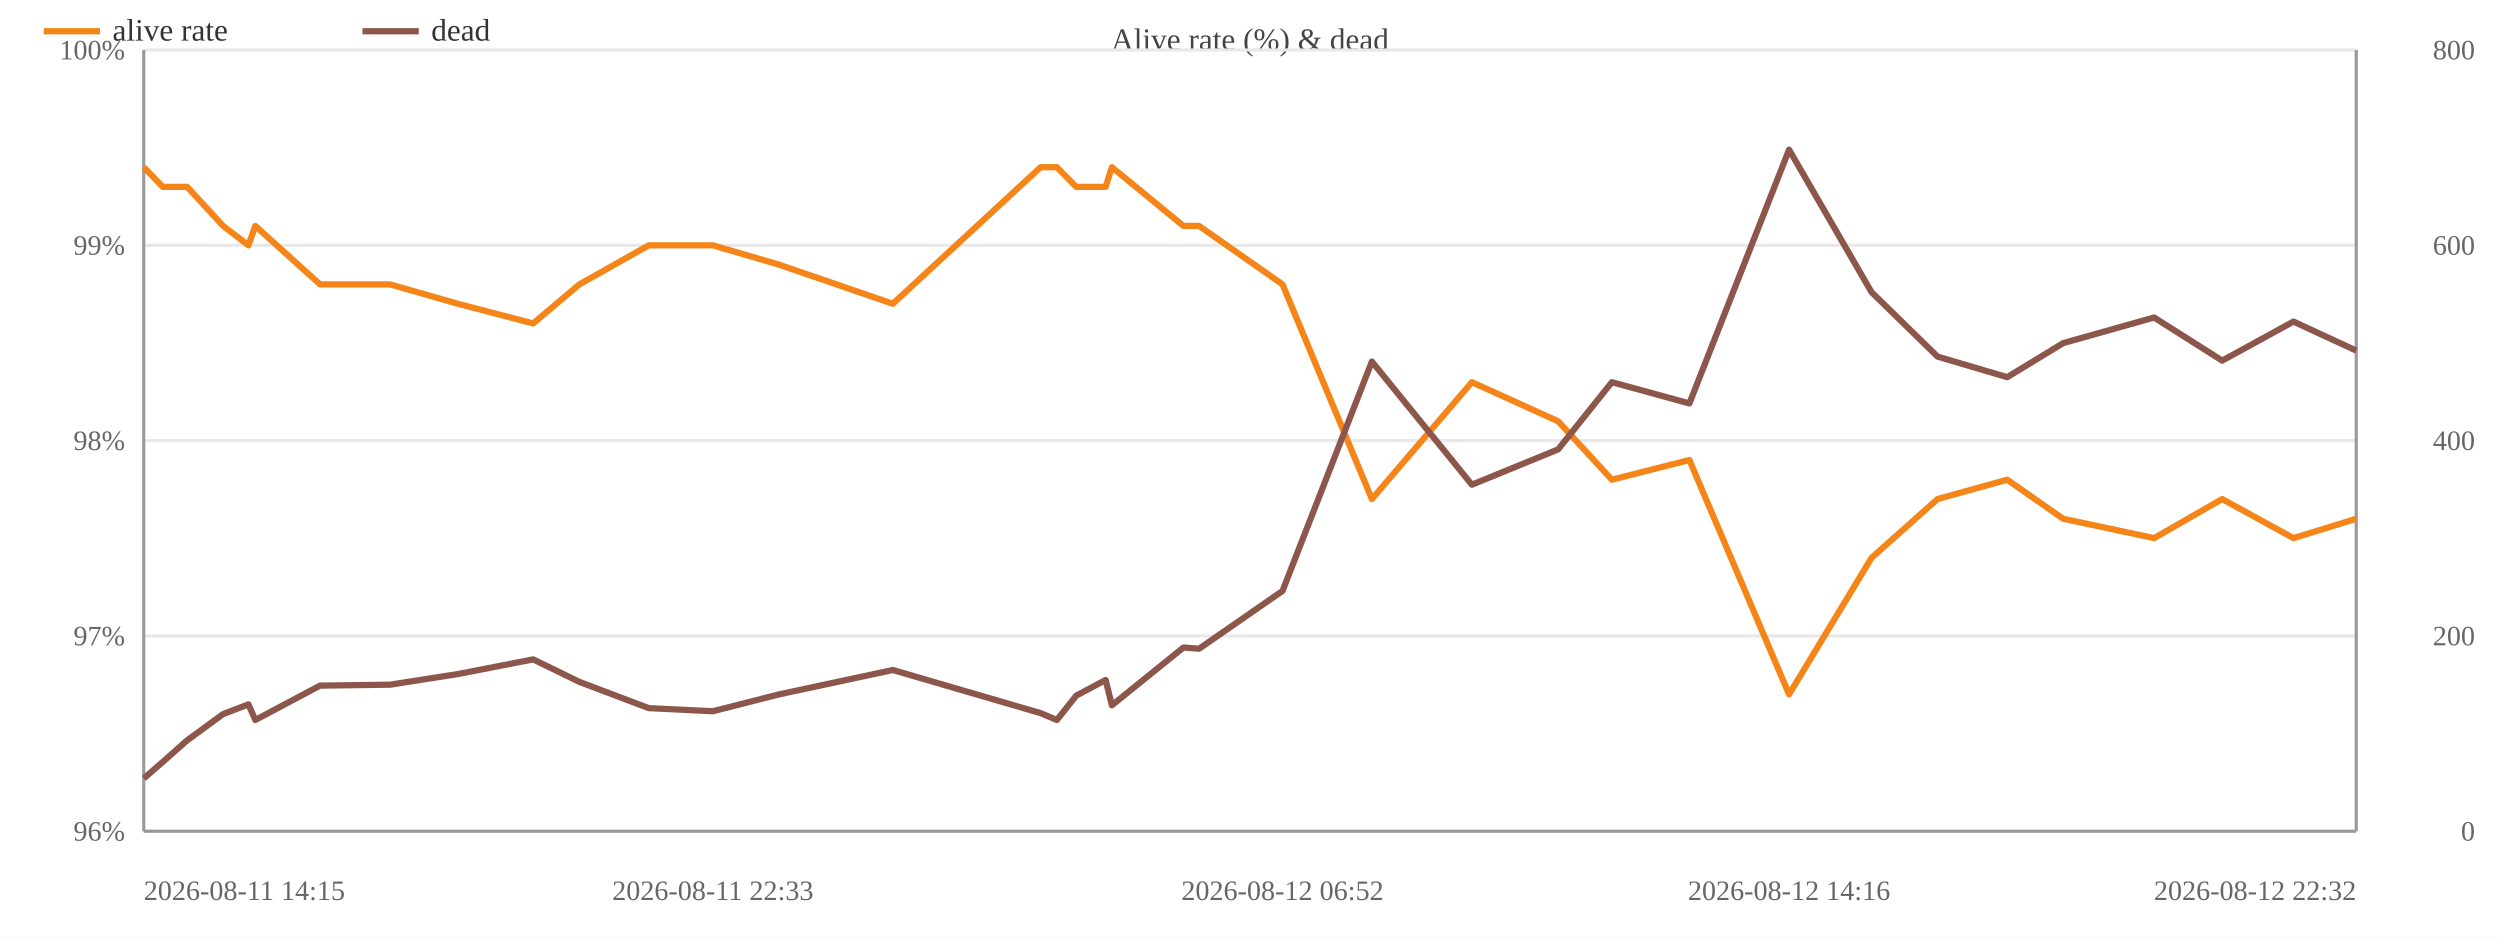
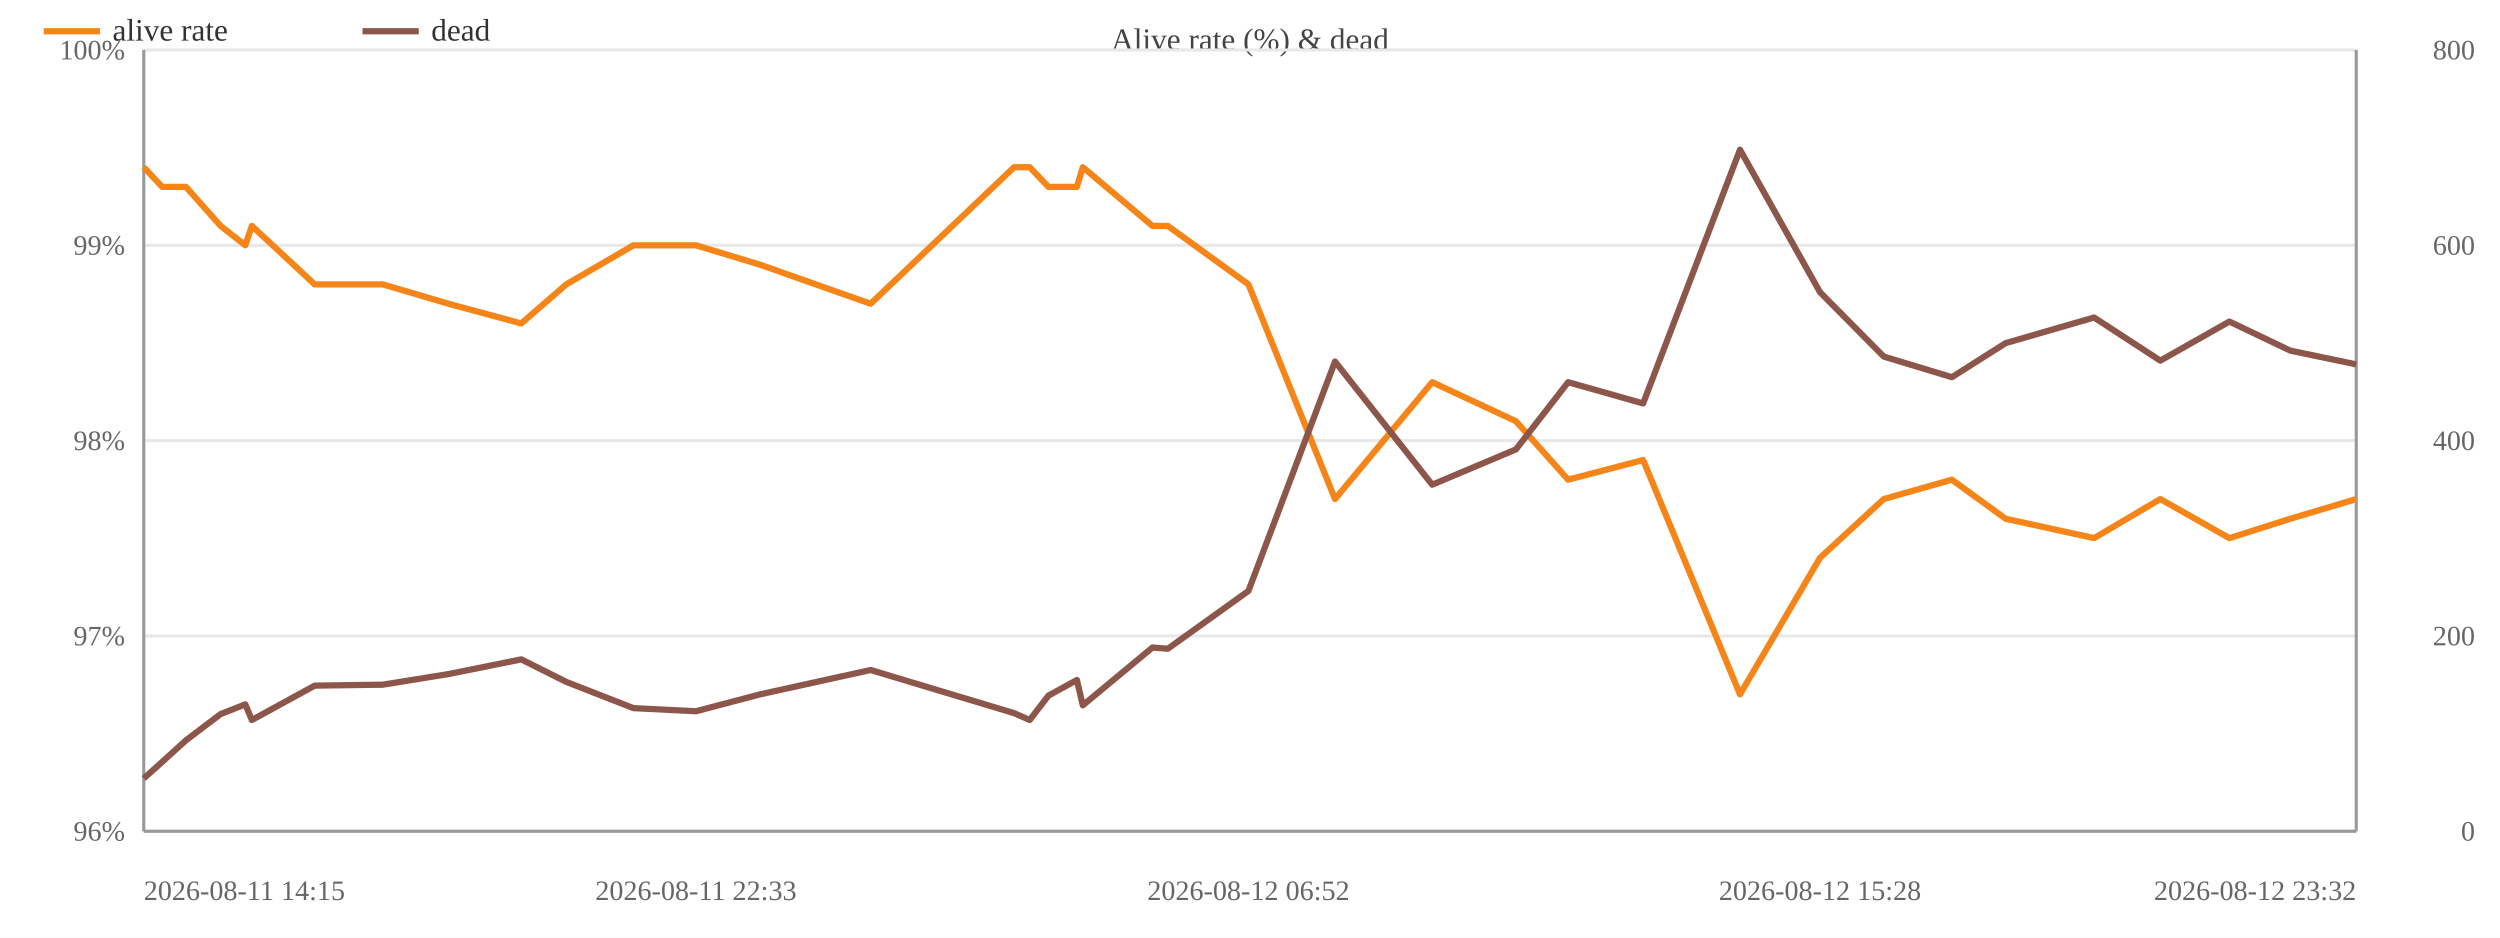
<svg xmlns="http://www.w3.org/2000/svg" width="800" height="300" viewBox="0 0 800 300">
  <rect width="800" height="300" fill="#ffffff" />
  <text x="400.0" y="16" font-size="10" text-anchor="middle" fill="#444">Alive rate (%) &amp; dead</text>
  <line x1="46" y1="266.0" x2="754" y2="266.0" stroke="#e8e8e8" />
  <text x="40" y="269.0" font-size="9" text-anchor="end" fill="#666">96%</text>
  <line x1="46" y1="203.5" x2="754" y2="203.5" stroke="#e8e8e8" />
  <text x="40" y="206.5" font-size="9" text-anchor="end" fill="#666">97%</text>
  <line x1="46" y1="141.0" x2="754" y2="141.0" stroke="#e8e8e8" />
  <text x="40" y="144.0" font-size="9" text-anchor="end" fill="#666">98%</text>
  <line x1="46" y1="78.5" x2="754" y2="78.5" stroke="#e8e8e8" />
  <text x="40" y="81.5" font-size="9" text-anchor="end" fill="#666">99%</text>
  <line x1="46" y1="16.0" x2="754" y2="16.0" stroke="#e8e8e8" />
  <text x="40" y="19.0" font-size="9" text-anchor="end" fill="#666">100%</text>
  <text x="792" y="269.0" font-size="9" text-anchor="end" fill="#666">0</text>
  <text x="792" y="206.5" font-size="9" text-anchor="end" fill="#666">200</text>
  <text x="792" y="144.0" font-size="9" text-anchor="end" fill="#666">400</text>
  <text x="792" y="81.5" font-size="9" text-anchor="end" fill="#666">600</text>
  <text x="792" y="19.0" font-size="9" text-anchor="end" fill="#666">800</text>
  <line x1="754" y1="16" x2="754" y2="266" stroke="#999" />
  <line x1="46" y1="16" x2="46" y2="266" stroke="#999" />
  <line x1="46" y1="266" x2="754" y2="266" stroke="#999" />
-   <polyline fill="none" stroke="#f58518" stroke-width="2" stroke-linejoin="round" points="46.0,53.5 52.1,59.8 59.9,59.8 71.4,72.3 79.5,78.5 81.7,72.3 102.4,91.0 124.8,91.0 146.5,97.2 170.6,103.5 185.4,91.0 207.6,78.5 228.1,78.5 249.3,84.7 285.7,97.2 333.0,53.5 338.2,53.5 344.4,59.8 353.8,59.8 355.8,53.5 378.7,72.3 383.7,72.3 410.4,91.0 439.0,159.7 471.0,122.3 498.6,134.8 515.8,153.5 540.6,147.2 572.5,222.2 598.9,178.5 620.0,159.7 642.3,153.5 660.2,166.0 689.3,172.2 711.1,159.7 733.9,172.2 754.0,166.0" />
+   <polyline fill="none" stroke="#f58518" stroke-width="2" stroke-linejoin="round" points="46.0,53.5 51.9,59.8 59.5,59.8 70.6,72.3 78.5,78.5 80.6,72.3 100.7,91.0 122.5,91.0 143.5,97.2 166.8,103.5 181.2,91.0 202.7,78.5 222.7,78.5 243.2,84.7 278.6,97.2 324.5,53.5 329.5,53.5 335.5,59.8 344.6,59.8 346.5,53.5 368.8,72.3 373.7,72.3 399.5,91.0 427.2,159.7 458.3,122.3 485.1,134.8 501.8,153.5 525.8,147.2 556.8,222.2 582.4,178.5 602.8,159.7 624.6,153.5 641.8,166.0 670.1,172.2 691.3,159.7 713.4,172.2 732.9,166.0 754.0,159.7" />
  <circle cx="46.0" cy="53.5" r="4" fill="transparent" />
-   <circle cx="52.1" cy="59.8" r="4" fill="transparent" />
-   <circle cx="59.9" cy="59.8" r="4" fill="transparent" />
-   <circle cx="71.4" cy="72.3" r="4" fill="transparent" />
-   <circle cx="79.5" cy="78.5" r="4" fill="transparent" />
-   <circle cx="81.7" cy="72.3" r="4" fill="transparent" />
-   <circle cx="102.4" cy="91.0" r="4" fill="transparent" />
-   <circle cx="124.8" cy="91.0" r="4" fill="transparent" />
-   <circle cx="146.5" cy="97.2" r="4" fill="transparent" />
-   <circle cx="170.6" cy="103.5" r="4" fill="transparent" />
-   <circle cx="185.4" cy="91.0" r="4" fill="transparent" />
-   <circle cx="207.6" cy="78.5" r="4" fill="transparent" />
-   <circle cx="228.1" cy="78.5" r="4" fill="transparent" />
-   <circle cx="249.3" cy="84.7" r="4" fill="transparent" />
-   <circle cx="285.7" cy="97.2" r="4" fill="transparent" />
-   <circle cx="333.0" cy="53.5" r="4" fill="transparent" />
-   <circle cx="338.2" cy="53.5" r="4" fill="transparent" />
-   <circle cx="344.4" cy="59.8" r="4" fill="transparent" />
-   <circle cx="353.8" cy="59.8" r="4" fill="transparent" />
-   <circle cx="355.8" cy="53.5" r="4" fill="transparent" />
-   <circle cx="378.7" cy="72.3" r="4" fill="transparent" />
-   <circle cx="383.7" cy="72.3" r="4" fill="transparent" />
-   <circle cx="410.4" cy="91.0" r="4" fill="transparent" />
-   <circle cx="439.0" cy="159.7" r="4" fill="transparent" />
-   <circle cx="471.0" cy="122.3" r="4" fill="transparent" />
-   <circle cx="498.6" cy="134.8" r="4" fill="transparent" />
-   <circle cx="515.8" cy="153.5" r="4" fill="transparent" />
-   <circle cx="540.6" cy="147.2" r="4" fill="transparent" />
-   <circle cx="572.5" cy="222.2" r="4" fill="transparent" />
-   <circle cx="598.9" cy="178.5" r="4" fill="transparent" />
-   <circle cx="620.0" cy="159.7" r="4" fill="transparent" />
-   <circle cx="642.3" cy="153.5" r="4" fill="transparent" />
-   <circle cx="660.2" cy="166.0" r="4" fill="transparent" />
-   <circle cx="689.3" cy="172.2" r="4" fill="transparent" />
-   <circle cx="711.1" cy="159.7" r="4" fill="transparent" />
-   <circle cx="733.9" cy="172.2" r="4" fill="transparent" />
-   <circle cx="754.0" cy="166.0" r="4" fill="transparent" />
-   <polyline fill="none" stroke="#8c564b" stroke-width="2" stroke-linejoin="round" points="46.0,249.1 52.1,243.8 59.9,236.9 71.4,228.5 79.5,225.4 81.7,230.4 102.4,219.4 124.8,219.1 146.5,215.7 170.6,211.0 185.4,218.2 207.6,226.6 228.1,227.6 249.3,222.2 285.7,214.4 333.0,228.2 338.2,230.4 344.4,222.6 353.8,217.6 355.8,225.7 378.7,207.2 383.7,207.6 410.4,189.1 439.0,115.7 471.0,155.1 498.6,143.8 515.8,122.3 540.6,129.1 572.5,47.9 598.9,93.5 620.0,114.1 642.3,120.7 660.2,109.8 689.3,101.6 711.1,115.4 733.9,102.9 754.0,112.2" />
+   <circle cx="51.9" cy="59.8" r="4" fill="transparent" />
+   <circle cx="59.5" cy="59.8" r="4" fill="transparent" />
+   <circle cx="70.6" cy="72.3" r="4" fill="transparent" />
+   <circle cx="78.5" cy="78.5" r="4" fill="transparent" />
+   <circle cx="80.6" cy="72.3" r="4" fill="transparent" />
+   <circle cx="100.7" cy="91.0" r="4" fill="transparent" />
+   <circle cx="122.5" cy="91.0" r="4" fill="transparent" />
+   <circle cx="143.5" cy="97.2" r="4" fill="transparent" />
+   <circle cx="166.8" cy="103.5" r="4" fill="transparent" />
+   <circle cx="181.2" cy="91.0" r="4" fill="transparent" />
+   <circle cx="202.7" cy="78.5" r="4" fill="transparent" />
+   <circle cx="222.7" cy="78.5" r="4" fill="transparent" />
+   <circle cx="243.2" cy="84.7" r="4" fill="transparent" />
+   <circle cx="278.6" cy="97.2" r="4" fill="transparent" />
+   <circle cx="324.5" cy="53.5" r="4" fill="transparent" />
+   <circle cx="329.5" cy="53.5" r="4" fill="transparent" />
+   <circle cx="335.5" cy="59.8" r="4" fill="transparent" />
+   <circle cx="344.6" cy="59.8" r="4" fill="transparent" />
+   <circle cx="346.5" cy="53.5" r="4" fill="transparent" />
+   <circle cx="368.8" cy="72.3" r="4" fill="transparent" />
+   <circle cx="373.7" cy="72.3" r="4" fill="transparent" />
+   <circle cx="399.5" cy="91.0" r="4" fill="transparent" />
+   <circle cx="427.2" cy="159.7" r="4" fill="transparent" />
+   <circle cx="458.3" cy="122.3" r="4" fill="transparent" />
+   <circle cx="485.1" cy="134.8" r="4" fill="transparent" />
+   <circle cx="501.8" cy="153.5" r="4" fill="transparent" />
+   <circle cx="525.8" cy="147.2" r="4" fill="transparent" />
+   <circle cx="556.8" cy="222.2" r="4" fill="transparent" />
+   <circle cx="582.4" cy="178.5" r="4" fill="transparent" />
+   <circle cx="602.8" cy="159.7" r="4" fill="transparent" />
+   <circle cx="624.6" cy="153.5" r="4" fill="transparent" />
+   <circle cx="641.8" cy="166.0" r="4" fill="transparent" />
+   <circle cx="670.1" cy="172.2" r="4" fill="transparent" />
+   <circle cx="691.3" cy="159.7" r="4" fill="transparent" />
+   <circle cx="713.4" cy="172.2" r="4" fill="transparent" />
+   <circle cx="732.9" cy="166.0" r="4" fill="transparent" />
+   <circle cx="754.0" cy="159.7" r="4" fill="transparent" />
+   <polyline fill="none" stroke="#8c564b" stroke-width="2" stroke-linejoin="round" points="46.0,249.1 51.9,243.8 59.5,236.9 70.6,228.5 78.5,225.4 80.6,230.4 100.7,219.4 122.5,219.1 143.5,215.7 166.8,211.0 181.2,218.2 202.7,226.6 222.7,227.6 243.2,222.2 278.6,214.4 324.5,228.2 329.5,230.4 335.5,222.6 344.6,217.6 346.5,225.7 368.8,207.2 373.7,207.6 399.5,189.1 427.2,115.7 458.3,155.1 485.1,143.8 501.8,122.3 525.8,129.1 556.8,47.9 582.4,93.5 602.8,114.1 624.6,120.7 641.8,109.8 670.1,101.6 691.3,115.4 713.4,102.9 732.9,112.2 754.0,116.6" />
  <circle cx="46.0" cy="249.1" r="4" fill="transparent" />
-   <circle cx="52.1" cy="243.8" r="4" fill="transparent" />
-   <circle cx="59.9" cy="236.9" r="4" fill="transparent" />
-   <circle cx="71.4" cy="228.5" r="4" fill="transparent" />
-   <circle cx="79.5" cy="225.4" r="4" fill="transparent" />
-   <circle cx="81.7" cy="230.4" r="4" fill="transparent" />
-   <circle cx="102.4" cy="219.4" r="4" fill="transparent" />
-   <circle cx="124.8" cy="219.1" r="4" fill="transparent" />
-   <circle cx="146.5" cy="215.7" r="4" fill="transparent" />
-   <circle cx="170.6" cy="211.0" r="4" fill="transparent" />
-   <circle cx="185.4" cy="218.2" r="4" fill="transparent" />
-   <circle cx="207.6" cy="226.6" r="4" fill="transparent" />
-   <circle cx="228.1" cy="227.6" r="4" fill="transparent" />
-   <circle cx="249.3" cy="222.2" r="4" fill="transparent" />
-   <circle cx="285.7" cy="214.4" r="4" fill="transparent" />
-   <circle cx="333.0" cy="228.2" r="4" fill="transparent" />
-   <circle cx="338.2" cy="230.4" r="4" fill="transparent" />
-   <circle cx="344.4" cy="222.6" r="4" fill="transparent" />
-   <circle cx="353.8" cy="217.6" r="4" fill="transparent" />
-   <circle cx="355.8" cy="225.7" r="4" fill="transparent" />
-   <circle cx="378.7" cy="207.2" r="4" fill="transparent" />
-   <circle cx="383.7" cy="207.6" r="4" fill="transparent" />
-   <circle cx="410.4" cy="189.1" r="4" fill="transparent" />
-   <circle cx="439.0" cy="115.7" r="4" fill="transparent" />
-   <circle cx="471.0" cy="155.1" r="4" fill="transparent" />
-   <circle cx="498.6" cy="143.8" r="4" fill="transparent" />
-   <circle cx="515.8" cy="122.3" r="4" fill="transparent" />
-   <circle cx="540.6" cy="129.1" r="4" fill="transparent" />
-   <circle cx="572.5" cy="47.9" r="4" fill="transparent" />
-   <circle cx="598.9" cy="93.5" r="4" fill="transparent" />
-   <circle cx="620.0" cy="114.1" r="4" fill="transparent" />
-   <circle cx="642.3" cy="120.7" r="4" fill="transparent" />
-   <circle cx="660.2" cy="109.8" r="4" fill="transparent" />
-   <circle cx="689.3" cy="101.6" r="4" fill="transparent" />
-   <circle cx="711.1" cy="115.4" r="4" fill="transparent" />
-   <circle cx="733.9" cy="102.9" r="4" fill="transparent" />
-   <circle cx="754.0" cy="112.2" r="4" fill="transparent" />
+   <circle cx="51.9" cy="243.8" r="4" fill="transparent" />
+   <circle cx="59.5" cy="236.9" r="4" fill="transparent" />
+   <circle cx="70.6" cy="228.5" r="4" fill="transparent" />
+   <circle cx="78.5" cy="225.4" r="4" fill="transparent" />
+   <circle cx="80.6" cy="230.4" r="4" fill="transparent" />
+   <circle cx="100.7" cy="219.4" r="4" fill="transparent" />
+   <circle cx="122.5" cy="219.1" r="4" fill="transparent" />
+   <circle cx="143.5" cy="215.7" r="4" fill="transparent" />
+   <circle cx="166.8" cy="211.0" r="4" fill="transparent" />
+   <circle cx="181.2" cy="218.2" r="4" fill="transparent" />
+   <circle cx="202.7" cy="226.6" r="4" fill="transparent" />
+   <circle cx="222.7" cy="227.6" r="4" fill="transparent" />
+   <circle cx="243.2" cy="222.2" r="4" fill="transparent" />
+   <circle cx="278.6" cy="214.4" r="4" fill="transparent" />
+   <circle cx="324.5" cy="228.2" r="4" fill="transparent" />
+   <circle cx="329.5" cy="230.4" r="4" fill="transparent" />
+   <circle cx="335.5" cy="222.6" r="4" fill="transparent" />
+   <circle cx="344.6" cy="217.6" r="4" fill="transparent" />
+   <circle cx="346.5" cy="225.7" r="4" fill="transparent" />
+   <circle cx="368.8" cy="207.2" r="4" fill="transparent" />
+   <circle cx="373.7" cy="207.6" r="4" fill="transparent" />
+   <circle cx="399.5" cy="189.1" r="4" fill="transparent" />
+   <circle cx="427.2" cy="115.7" r="4" fill="transparent" />
+   <circle cx="458.3" cy="155.1" r="4" fill="transparent" />
+   <circle cx="485.1" cy="143.8" r="4" fill="transparent" />
+   <circle cx="501.8" cy="122.3" r="4" fill="transparent" />
+   <circle cx="525.8" cy="129.1" r="4" fill="transparent" />
+   <circle cx="556.8" cy="47.9" r="4" fill="transparent" />
+   <circle cx="582.4" cy="93.5" r="4" fill="transparent" />
+   <circle cx="602.8" cy="114.1" r="4" fill="transparent" />
+   <circle cx="624.6" cy="120.7" r="4" fill="transparent" />
+   <circle cx="641.8" cy="109.8" r="4" fill="transparent" />
+   <circle cx="670.1" cy="101.6" r="4" fill="transparent" />
+   <circle cx="691.3" cy="115.4" r="4" fill="transparent" />
+   <circle cx="713.4" cy="102.9" r="4" fill="transparent" />
+   <circle cx="732.9" cy="112.2" r="4" fill="transparent" />
+   <circle cx="754.0" cy="116.6" r="4" fill="transparent" />
  <text x="46.0" y="288" font-size="9" text-anchor="start" fill="#666">2026-08-11 14:15</text>
-   <text x="228.1" y="288" font-size="9" text-anchor="middle" fill="#666">2026-08-11 22:33</text>
-   <text x="410.4" y="288" font-size="9" text-anchor="middle" fill="#666">2026-08-12 06:52</text>
-   <text x="572.5" y="288" font-size="9" text-anchor="middle" fill="#666">2026-08-12 14:16</text>
-   <text x="754.0" y="288" font-size="9" text-anchor="end" fill="#666">2026-08-12 22:32</text>
+   <text x="222.7" y="288" font-size="9" text-anchor="middle" fill="#666">2026-08-11 22:33</text>
+   <text x="399.5" y="288" font-size="9" text-anchor="middle" fill="#666">2026-08-12 06:52</text>
+   <text x="582.4" y="288" font-size="9" text-anchor="middle" fill="#666">2026-08-12 15:28</text>
+   <text x="754.0" y="288" font-size="9" text-anchor="end" fill="#666">2026-08-12 23:32</text>
  <line x1="14" y1="10" x2="32" y2="10" stroke="#f58518" stroke-width="2" />
  <text x="36" y="13" font-size="10" fill="#333">alive rate</text>
  <line x1="116.0" y1="10" x2="134.0" y2="10" stroke="#8c564b" stroke-width="2" />
  <text x="138.0" y="13" font-size="10" fill="#333">dead</text>
</svg>
